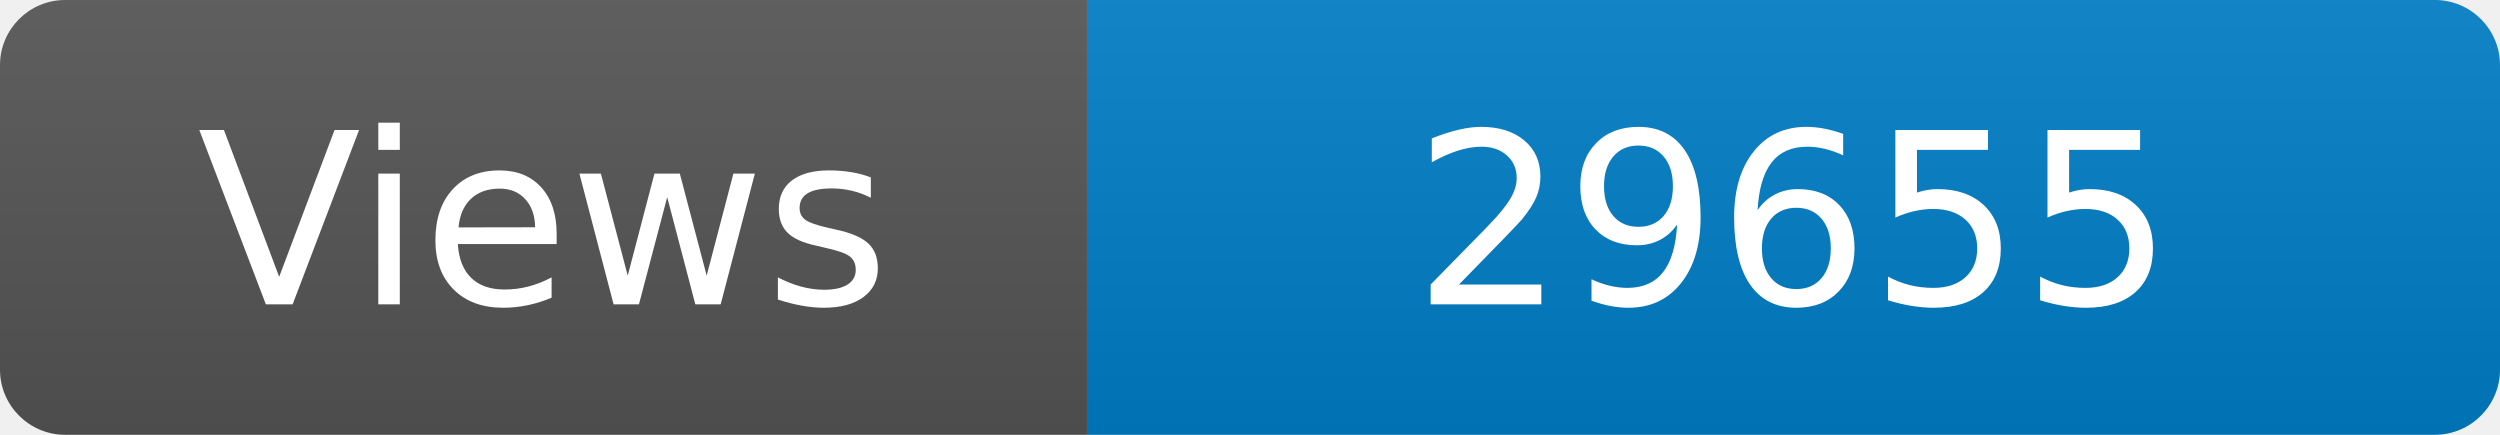
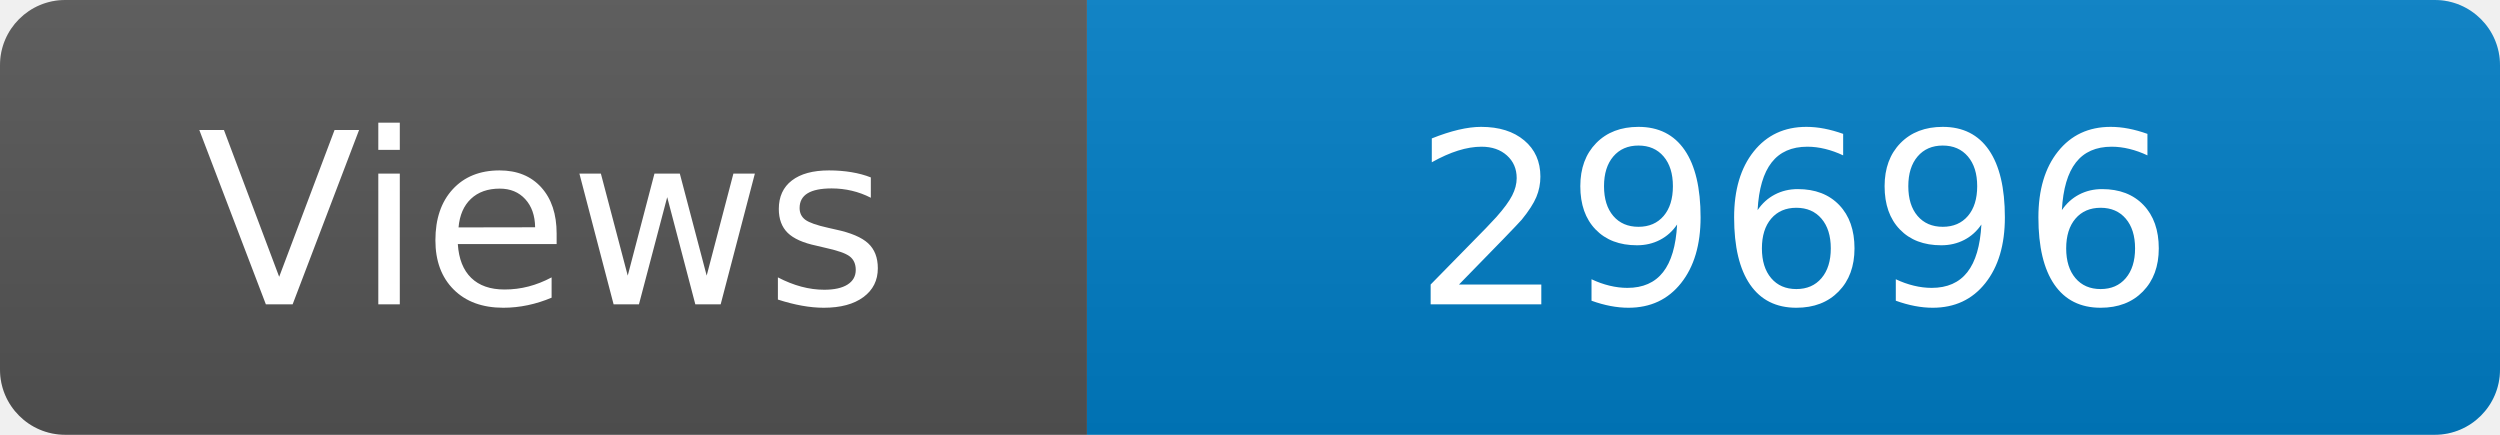
<svg xmlns="http://www.w3.org/2000/svg" width="115" height="20" role="img" aria-label="Maintained?: yes">
  <linearGradient id="s" x2="0" y2="100%">
    <stop offset="0" stop-color="#bbb" stop-opacity=".1" />
    <stop offset="1" stop-opacity=".1" />
  </linearGradient>
  <clipPath id="r">
    <rect width="115" height="20" rx="3" fill="#fff" />
  </clipPath>
  <g clip-path="url(#r)">
    <rect width="50" height="20" fill="#555" />
    <rect x="50" width="160" height="20" fill="#007ec6" />
    <rect width="115" height="20" fill="url(#s)" />
  </g>
  <g fill="#fff" text-anchor="middle" font-family="Verdana,Geneva,DejaVu Sans,sans-serif" font-size="110">
    <text x="250" y="140" transform="scale(.1)" fill="#fff">Views</text>
-     <text x="825" y="140" transform="scale(.1)" fill="#fff">29655</text>
+     <text x="825" y="140" transform="scale(.1)" fill="#fff">29696</text>
  </g>
</svg>
